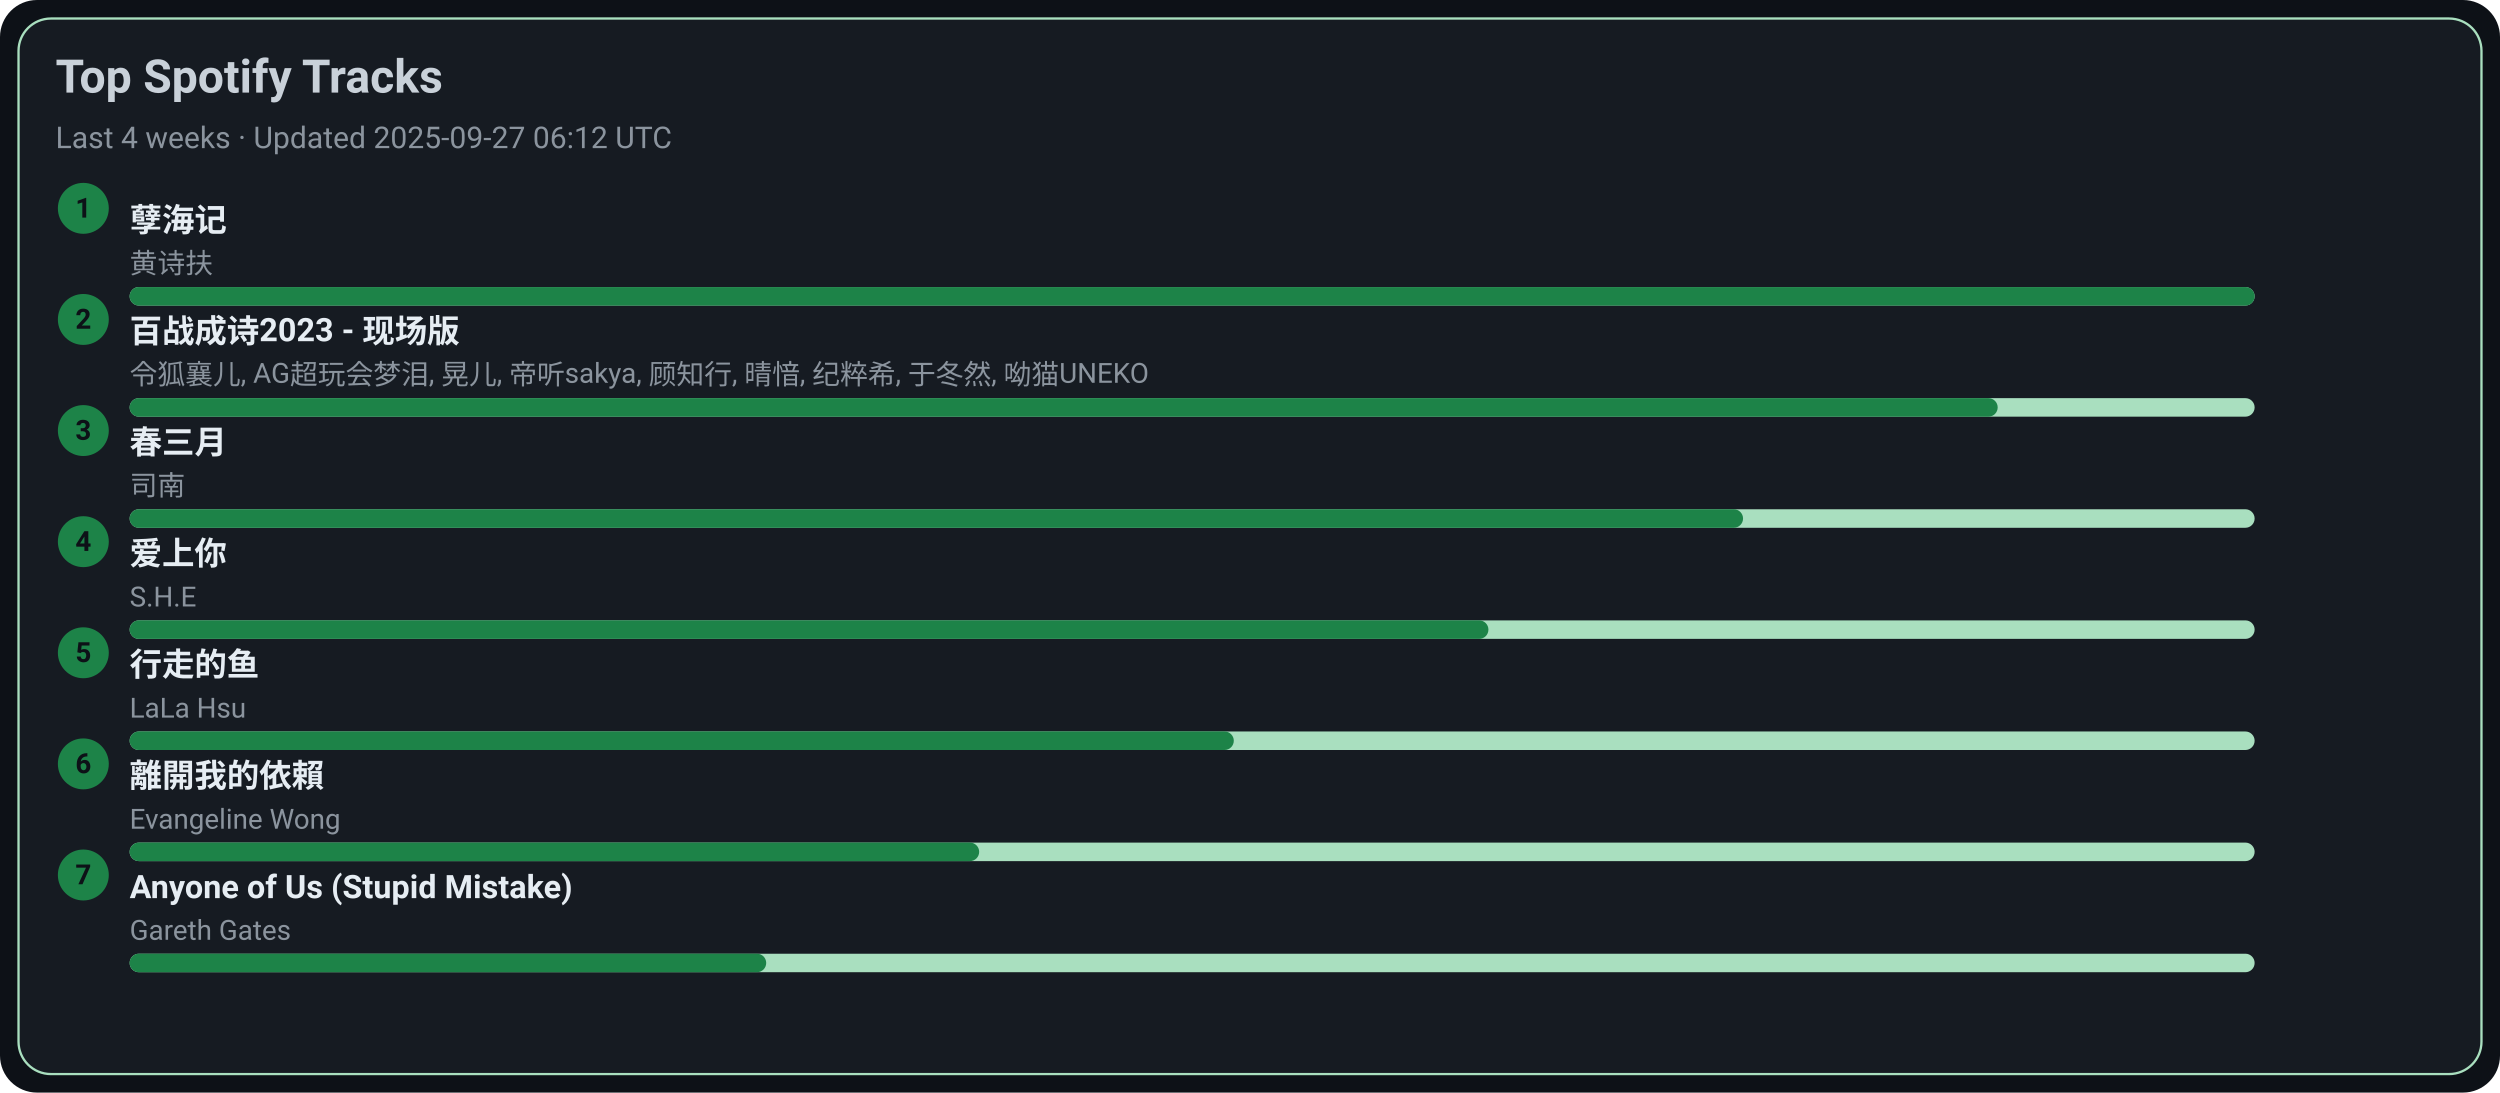
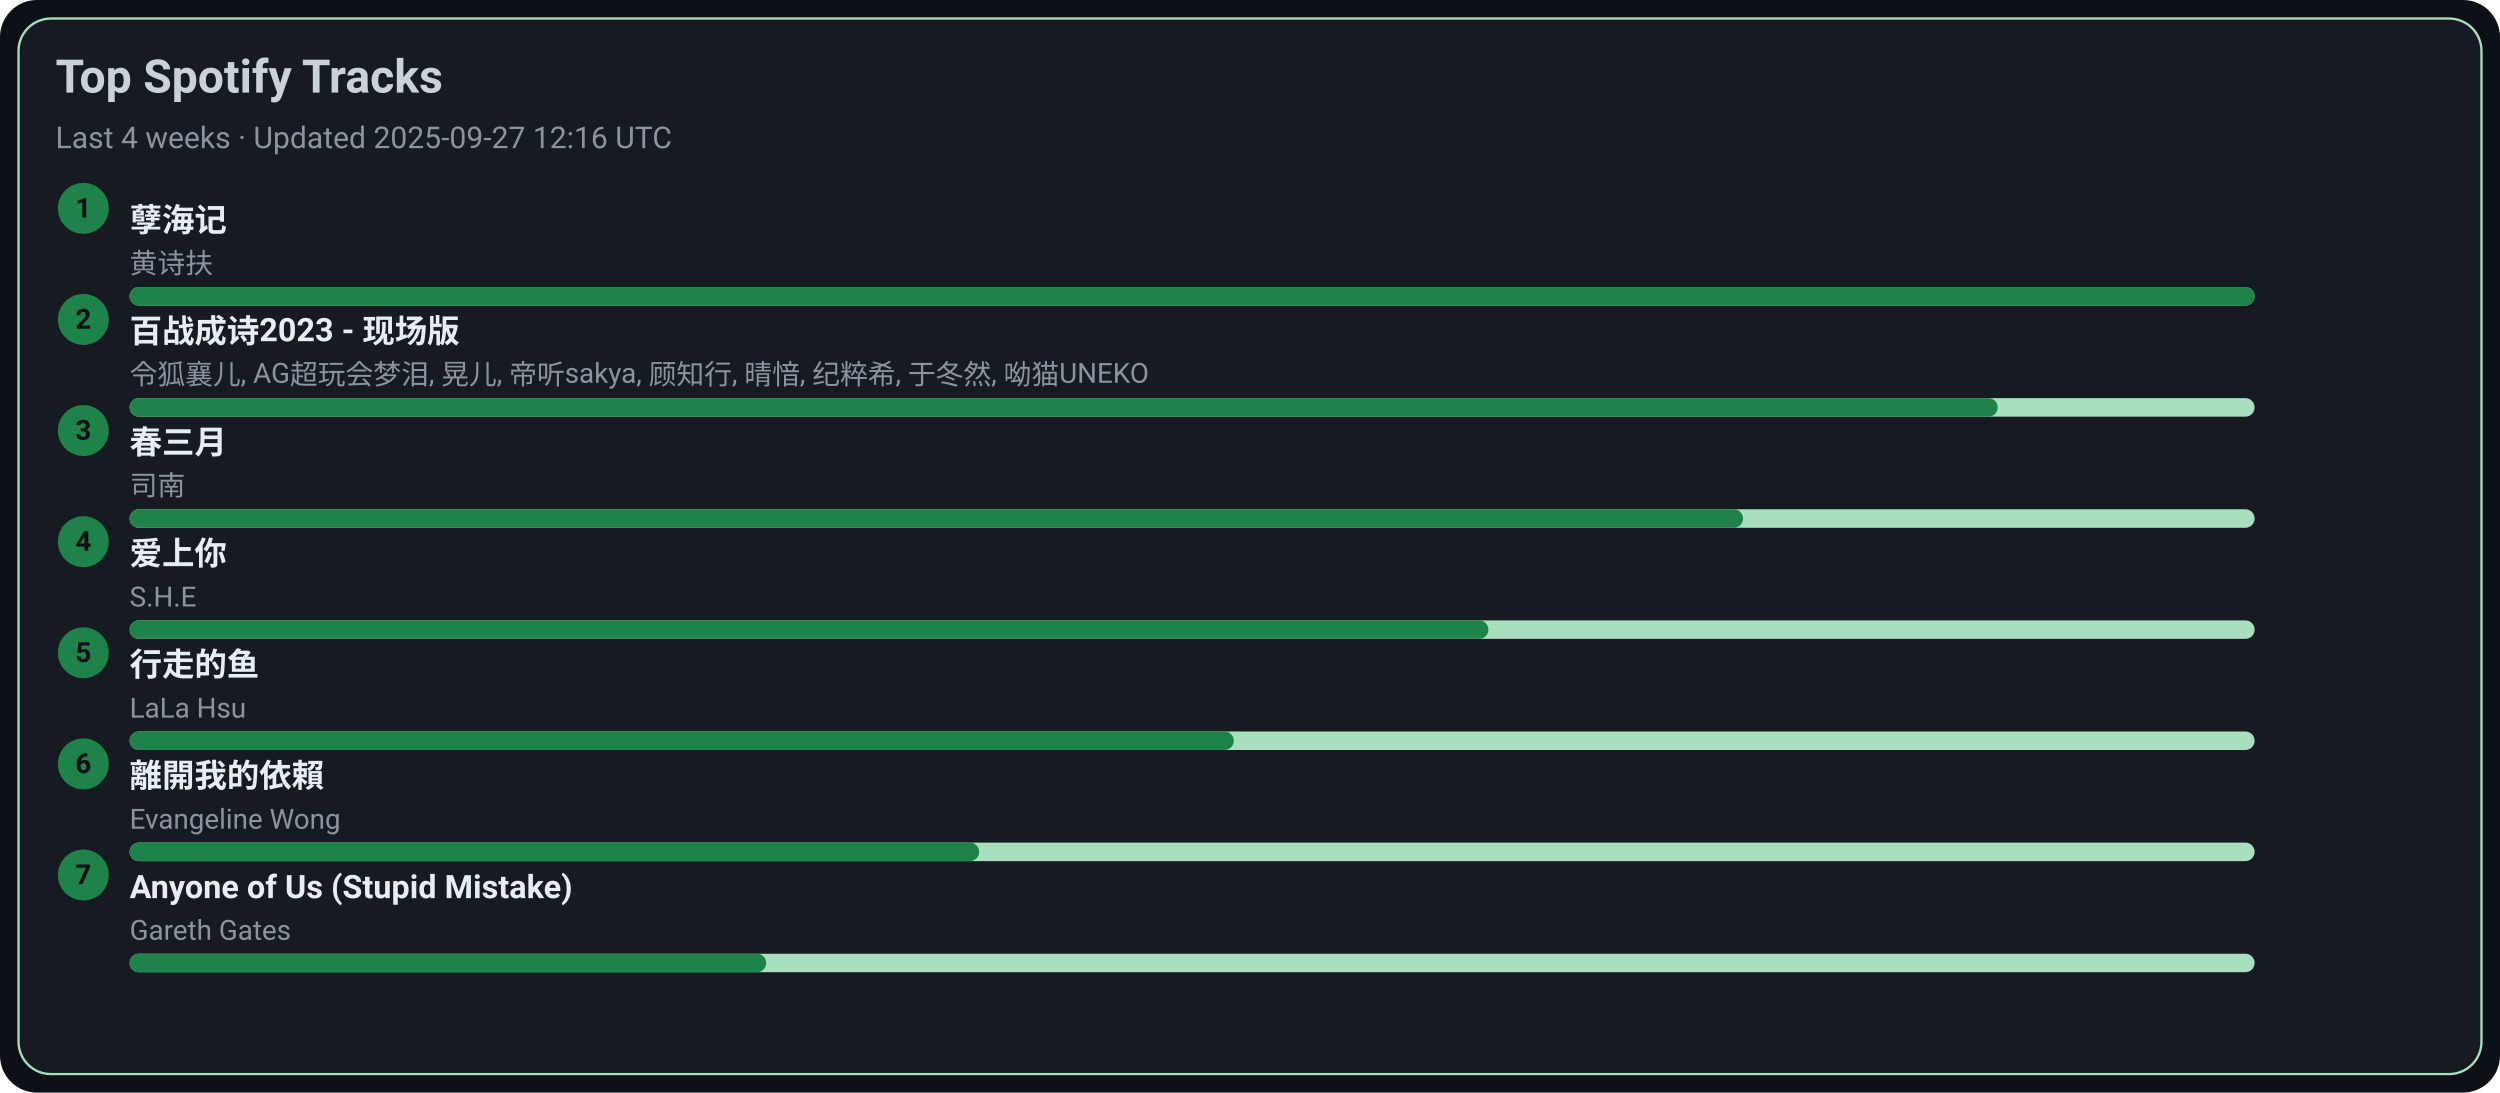
<svg xmlns="http://www.w3.org/2000/svg" width="1080" height="472" viewBox="0 0 1080 472">
  <style>text{font-family:-apple-system,BlinkMacSystemFont,Segoe UI,Roboto,Ubuntu,Helvetica Neue,Arial,Noto Sans,sans-serif}</style>
  <rect width="1080" height="472" rx="16" fill="#0d1117" />
  <rect x="8" y="8" width="1064" height="456" rx="14" fill="#161b22" stroke="#A9DFBF" />
  <text x="24" y="40" font-size="20" fill="#c9d1d9" font-weight="600">Top Spotify Tracks</text>
-   <text x="24" y="64" font-size="13" fill="#8b949e">Last 4 weeks · Updated 2025-09-27 06:12 UTC</text>
+   <text x="24" y="64" font-size="13" fill="#8b949e">Last 4 weeks · Updated 2025-09-27 12:16 UTC</text>
  <circle cx="36" cy="90" r="11" fill="#1D8348" />
  <text x="36" y="94" text-anchor="middle" font-size="12" fill="#0d1117" font-weight="700">1</text>
  <a href="https://open.spotify.com/track/3eIovUMhirNN6btJbpzNqD" target="_blank" rel="noopener noreferrer">
    <text x="56" y="100" font-size="14" fill="#e6edf3" font-weight="600">孽海记</text>
  </a>
  <text x="56" y="118" font-size="12" fill="#8b949e">黄诗扶</text>
  <rect x="56" y="124" width="918" height="8" rx="4" fill="#A9DFBF" />
  <rect x="56" y="124" width="918" height="8" rx="4" fill="#1D8348" />
  <circle cx="36" cy="138" r="11" fill="#1D8348" />
  <text x="36" y="142" text-anchor="middle" font-size="12" fill="#0d1117" font-weight="700">2</text>
  <a href="https://open.spotify.com/track/2gttnS8fWnDwziLFt2TLEi" target="_blank" rel="noopener noreferrer">
    <text x="56" y="148" font-size="14" fill="#e6edf3" font-weight="600">百战成诗2023 - 现场版</text>
  </a>
  <text x="56" y="166" font-size="12" fill="#8b949e">令狐襄儿, AG超玩会梦泪, 晃儿, 帝听sakya, 顾知行, 晴愔, 纪粹希, 于冬然, 呦猫UNEKO</text>
  <rect x="56" y="172" width="918" height="8" rx="4" fill="#A9DFBF" />
  <rect x="56" y="172" width="807" height="8" rx="4" fill="#1D8348" />
  <circle cx="36" cy="186" r="11" fill="#1D8348" />
  <text x="36" y="190" text-anchor="middle" font-size="12" fill="#0d1117" font-weight="700">3</text>
  <a href="https://open.spotify.com/track/5A9BOP4WTk2UayDlMb8w98" target="_blank" rel="noopener noreferrer">
    <text x="56" y="196" font-size="14" fill="#e6edf3" font-weight="600">春三月</text>
  </a>
  <text x="56" y="214" font-size="12" fill="#8b949e">司南</text>
  <rect x="56" y="220" width="918" height="8" rx="4" fill="#A9DFBF" />
  <rect x="56" y="220" width="697" height="8" rx="4" fill="#1D8348" />
  <circle cx="36" cy="234" r="11" fill="#1D8348" />
  <text x="36" y="238" text-anchor="middle" font-size="12" fill="#0d1117" font-weight="700">4</text>
  <a href="https://open.spotify.com/track/4hcNpo1rtbzyNswsM5byTf" target="_blank" rel="noopener noreferrer">
    <text x="56" y="244" font-size="14" fill="#e6edf3" font-weight="600">爱上你</text>
  </a>
  <text x="56" y="262" font-size="12" fill="#8b949e">S.H.E</text>
  <rect x="56" y="268" width="918" height="8" rx="4" fill="#A9DFBF" />
  <rect x="56" y="268" width="587" height="8" rx="4" fill="#1D8348" />
  <circle cx="36" cy="282" r="11" fill="#1D8348" />
  <text x="36" y="286" text-anchor="middle" font-size="12" fill="#0d1117" font-weight="700">5</text>
  <a href="https://open.spotify.com/track/5tGyQ1cWTaHBfZSHWr8AZb" target="_blank" rel="noopener noreferrer">
    <text x="56" y="292" font-size="14" fill="#e6edf3" font-weight="600">行走的鱼</text>
  </a>
  <text x="56" y="310" font-size="12" fill="#8b949e">LaLa Hsu</text>
  <rect x="56" y="316" width="918" height="8" rx="4" fill="#A9DFBF" />
  <rect x="56" y="316" width="477" height="8" rx="4" fill="#1D8348" />
  <circle cx="36" cy="330" r="11" fill="#1D8348" />
  <text x="36" y="334" text-anchor="middle" font-size="12" fill="#0d1117" font-weight="700">6</text>
  <a href="https://open.spotify.com/track/28VBdtYc5Cpmey4Cpvcrby" target="_blank" rel="noopener noreferrer">
    <text x="56" y="340" font-size="14" fill="#e6edf3" font-weight="600">離開我的依賴</text>
  </a>
  <text x="56" y="358" font-size="12" fill="#8b949e">Evangeline Wong</text>
  <rect x="56" y="364" width="918" height="8" rx="4" fill="#A9DFBF" />
  <rect x="56" y="364" width="367" height="8" rx="4" fill="#1D8348" />
  <circle cx="36" cy="378" r="11" fill="#1D8348" />
  <text x="36" y="382" text-anchor="middle" font-size="12" fill="#0d1117" font-weight="700">7</text>
  <a href="https://open.spotify.com/track/7KZo8AI9F3Vnn3FXEYBL9f" target="_blank" rel="noopener noreferrer">
    <text x="56" y="388" font-size="14" fill="#e6edf3" font-weight="600">Anyone of Us (Stupid Mistake)</text>
  </a>
  <text x="56" y="406" font-size="12" fill="#8b949e">Gareth Gates</text>
  <rect x="56" y="412" width="918" height="8" rx="4" fill="#A9DFBF" />
  <rect x="56" y="412" width="275" height="8" rx="4" fill="#1D8348" />
</svg>
